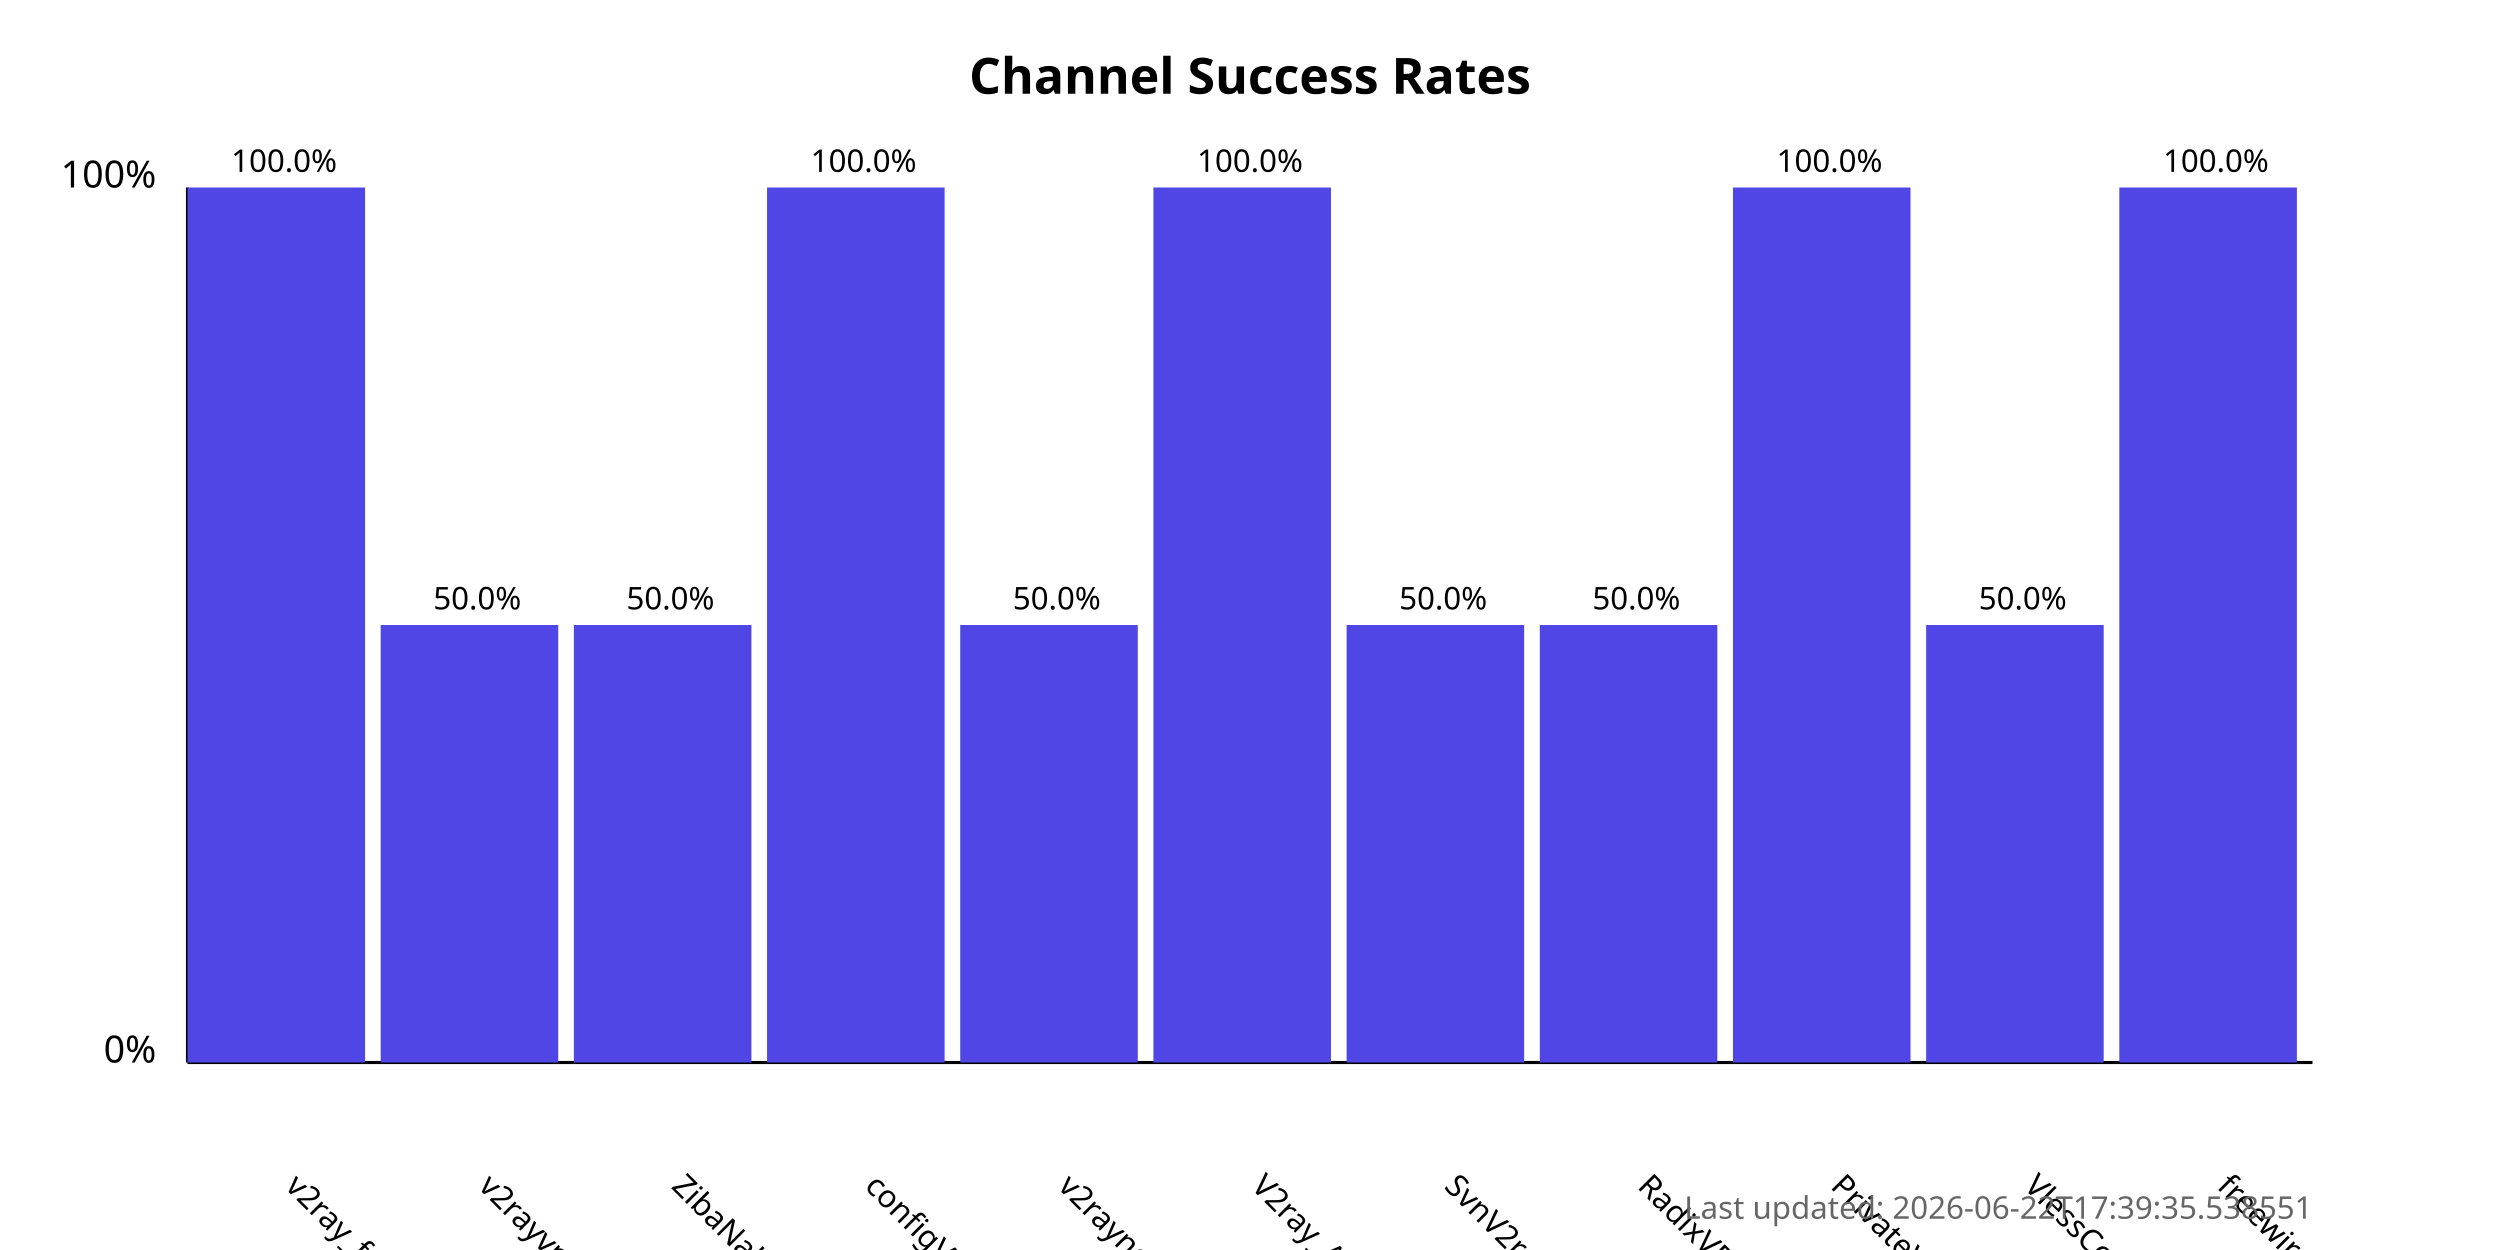
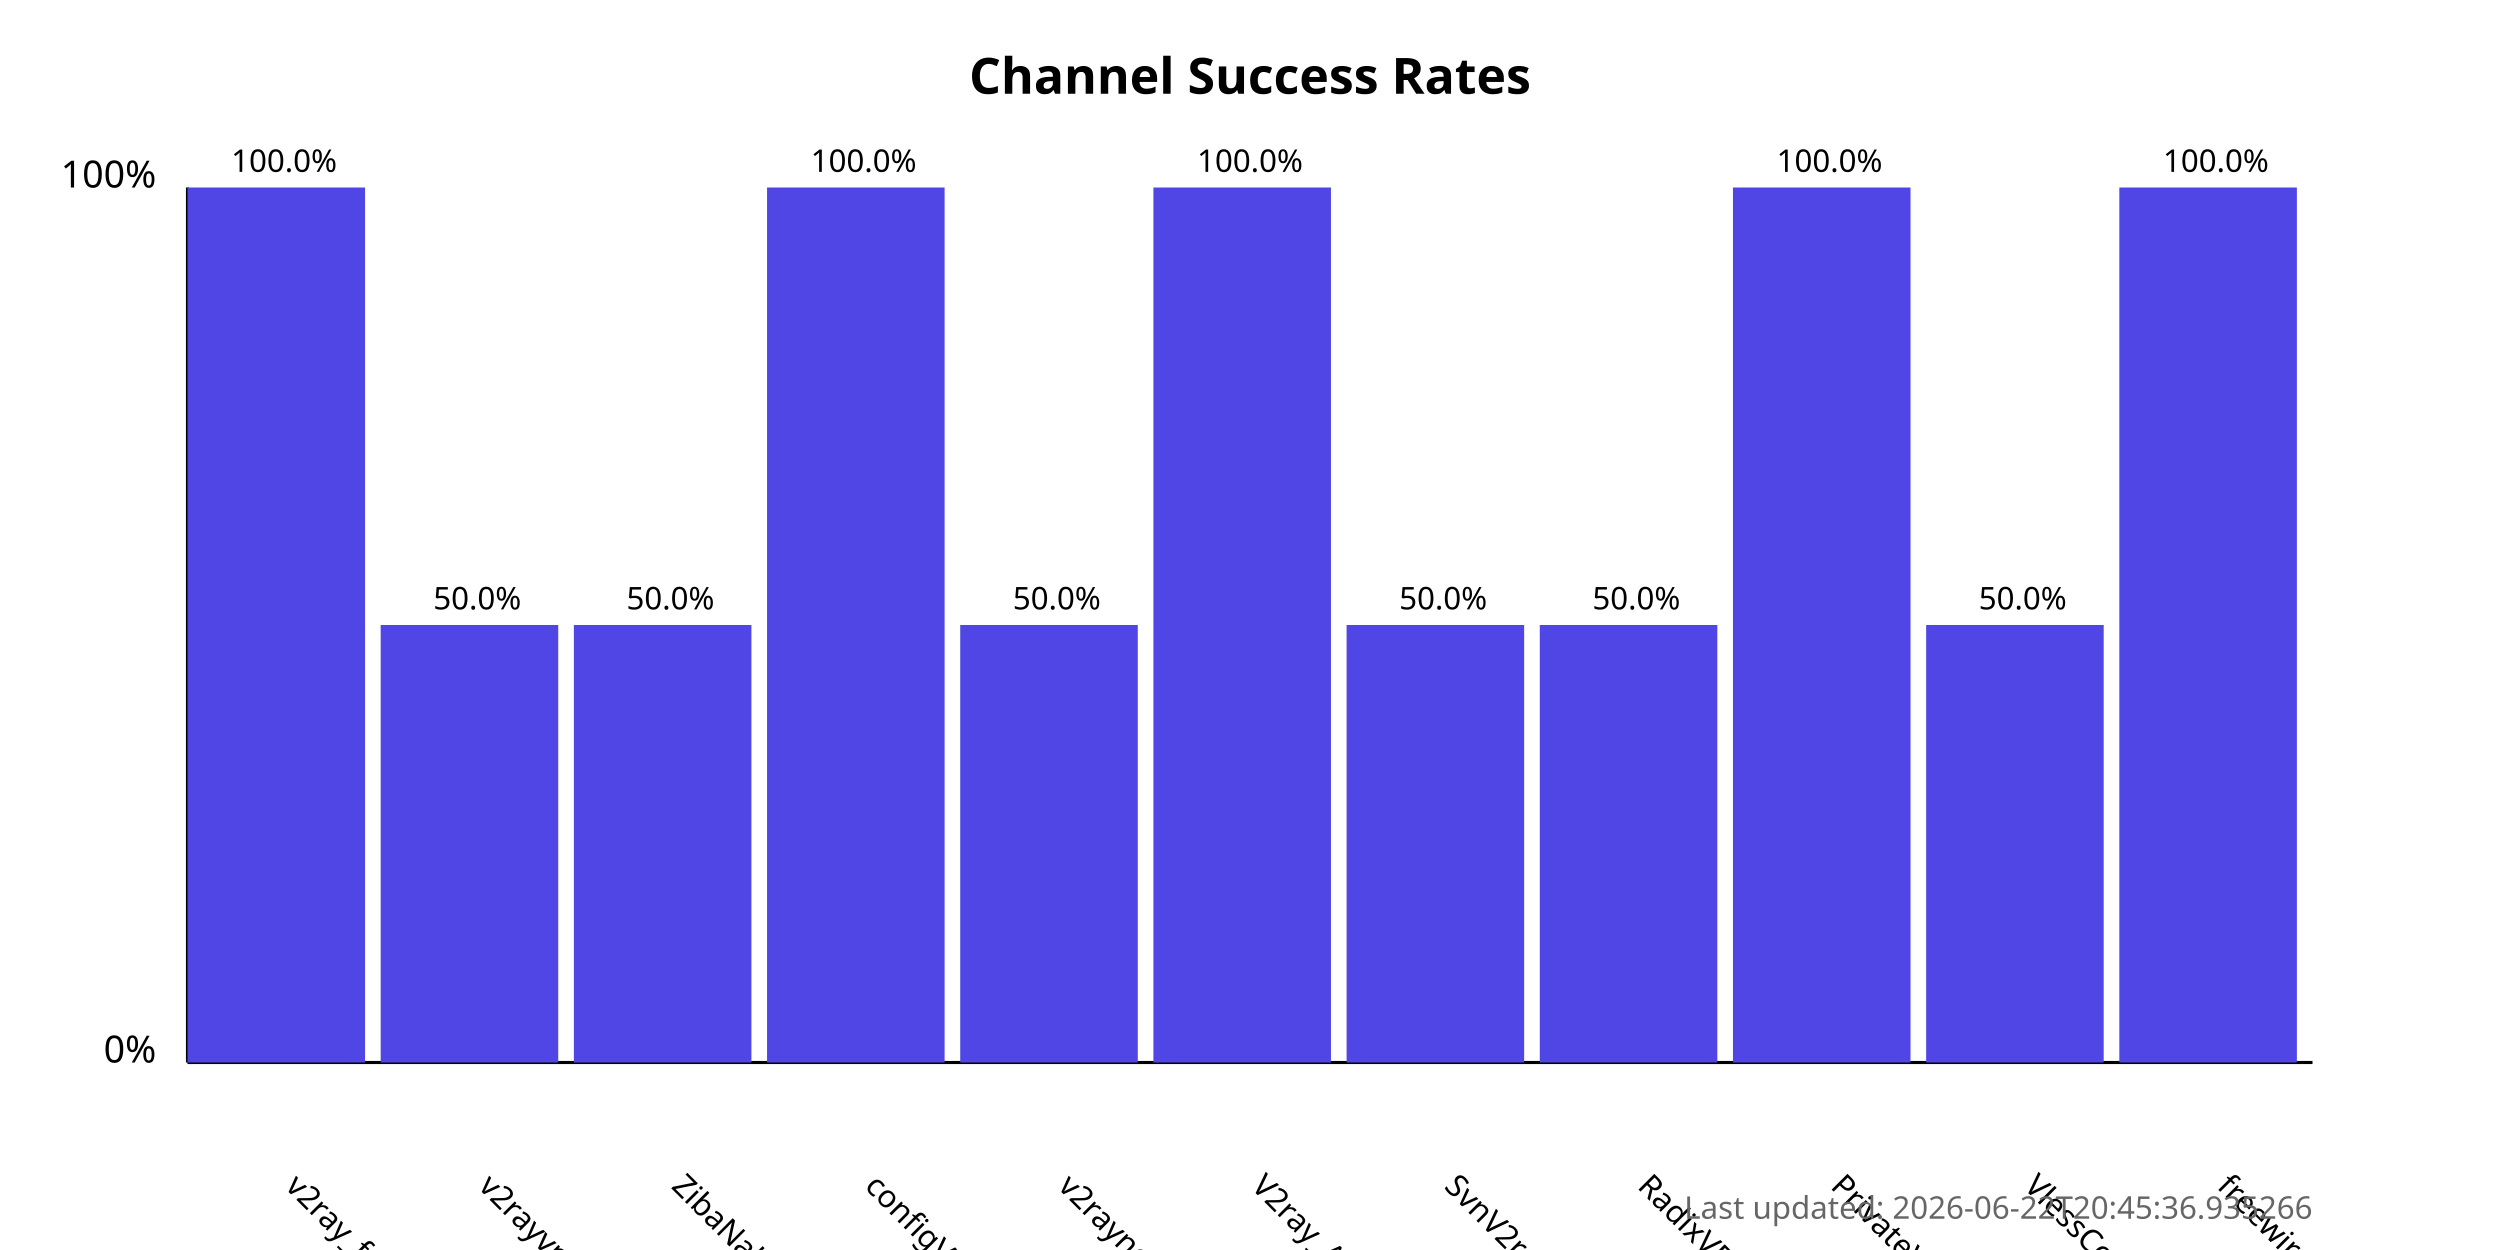
<svg xmlns="http://www.w3.org/2000/svg" width="800" height="400">
  <style>
            .chart-title { font: bold 16px sans-serif; }
            .axis-label { font: 12px sans-serif; }
            .tick-label { font: 10px sans-serif; }
            .bar { fill: #4f46e5; }
            .bar:hover { fill: #6366f1; }
            .timestamp { font: 10px sans-serif; fill: #666; }
        </style>
  <text x="400.0" y="30" text-anchor="middle" class="chart-title">
            Channel Success Rates
        </text>
  <line x1="60" y1="340" x2="60" y2="60" stroke="black" stroke-width="1" />
  <line x1="60" y1="340" x2="740" y2="340" stroke="black" stroke-width="1" />
  <text x="50" y="340" text-anchor="end" class="axis-label">0%</text>
  <text x="50" y="60" text-anchor="end" class="axis-label">100%</text>
  <g>
    <rect x="60" y="60.0" width="56.818" height="280.0" class="bar" />
    <text x="90.909" y="380" transform="rotate(45, 90.90909, 380)" text-anchor="start" class="tick-label">
                v2ray_free_conf
            </text>
    <text x="90.909" y="55.0" text-anchor="middle" class="tick-label">
                100.0%
            </text>
  </g>
  <g>
    <rect x="121.818" y="200.0" width="56.818" height="140.0" class="bar" />
    <text x="152.727" y="380" transform="rotate(45, 152.7273, 380)" text-anchor="start" class="tick-label">
                v2rayvpno
            </text>
    <text x="152.727" y="195.0" text-anchor="middle" class="tick-label">
                50.0%
            </text>
  </g>
  <g>
    <rect x="183.636" y="200.0" width="56.818" height="140.0" class="bar" />
    <text x="214.545" y="380" transform="rotate(45, 214.5455, 380)" text-anchor="start" class="tick-label">
                ZibaNabz
            </text>
    <text x="214.545" y="195.0" text-anchor="middle" class="tick-label">
                50.0%
            </text>
  </g>
  <g>
    <rect x="245.455" y="60.0" width="56.818" height="280.0" class="bar" />
    <text x="276.364" y="380" transform="rotate(45, 276.3636, 380)" text-anchor="start" class="tick-label">
                configV2rayForFree
            </text>
    <text x="276.364" y="55.0" text-anchor="middle" class="tick-label">
                100.0%
            </text>
  </g>
  <g>
    <rect x="307.273" y="200.0" width="56.818" height="140.0" class="bar" />
    <text x="338.182" y="380" transform="rotate(45, 338.1818, 380)" text-anchor="start" class="tick-label">
                v2rayngvpn
            </text>
    <text x="338.182" y="195.0" text-anchor="middle" class="tick-label">
                50.0%
            </text>
  </g>
  <g>
    <rect x="369.091" y="60.0" width="56.818" height="280.0" class="bar" />
    <text x="400.0" y="380" transform="rotate(45, 400.0, 380)" text-anchor="start" class="tick-label">
                V2ray_Alpha
            </text>
    <text x="400.0" y="55.0" text-anchor="middle" class="tick-label">
                100.0%
            </text>
  </g>
  <g>
    <rect x="430.909" y="200.0" width="56.818" height="140.0" class="bar" />
    <text x="461.818" y="380" transform="rotate(45, 461.8182, 380)" text-anchor="start" class="tick-label">
                SvnV2ray
            </text>
    <text x="461.818" y="195.0" text-anchor="middle" class="tick-label">
                50.0%
            </text>
  </g>
  <g>
    <rect x="492.727" y="200.0" width="56.818" height="140.0" class="bar" />
    <text x="523.636" y="380" transform="rotate(45, 523.6364, 380)" text-anchor="start" class="tick-label">
                RadixVPN
            </text>
    <text x="523.636" y="195.0" text-anchor="middle" class="tick-label">
                50.0%
            </text>
  </g>
  <g>
    <rect x="554.545" y="60.0" width="56.818" height="280.0" class="bar" />
    <text x="585.455" y="380" transform="rotate(45, 585.4545, 380)" text-anchor="start" class="tick-label">
                PrivateVPNs
            </text>
    <text x="585.455" y="55.0" text-anchor="middle" class="tick-label">
                100.0%
            </text>
  </g>
  <g>
    <rect x="616.364" y="200.0" width="56.818" height="140.0" class="bar" />
    <text x="647.273" y="380" transform="rotate(45, 647.2727, 380)" text-anchor="start" class="tick-label">
                VlessConfig
            </text>
    <text x="647.273" y="195.0" text-anchor="middle" class="tick-label">
                50.0%
            </text>
  </g>
  <g>
    <rect x="678.182" y="60.0" width="56.818" height="280.0" class="bar" />
    <text x="709.091" y="380" transform="rotate(45, 709.0909, 380)" text-anchor="start" class="tick-label">
                freewireguard
            </text>
    <text x="709.091" y="55.0" text-anchor="middle" class="tick-label">
                100.0%
            </text>
  </g>
  <text x="740" y="390" text-anchor="end" class="timestamp">
-             Last updated: 2026-06-22T17:39:35.538551
+             Last updated: 2026-06-22T20:45:36.935266
        </text>
</svg>
